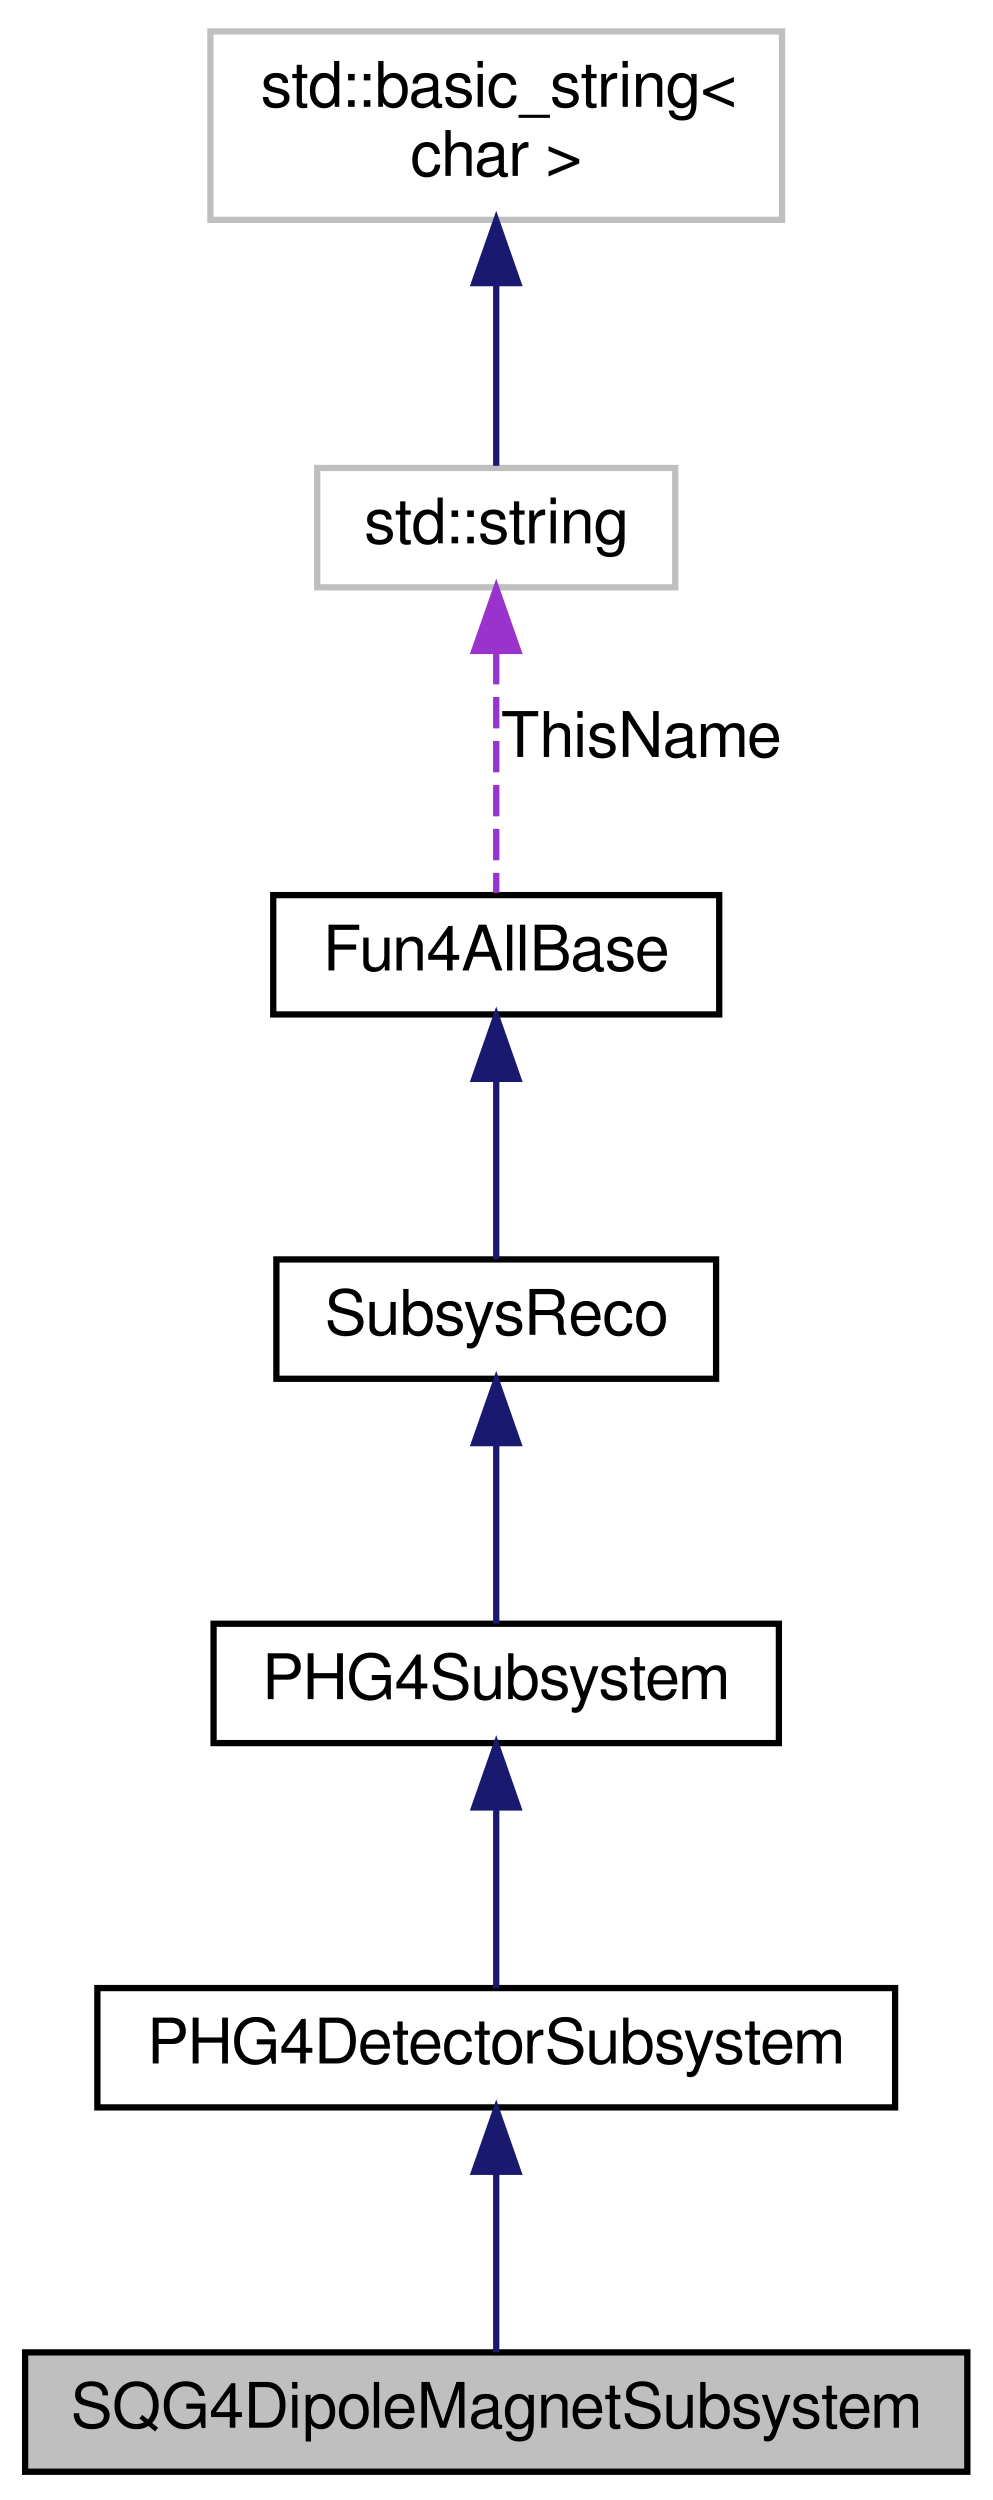
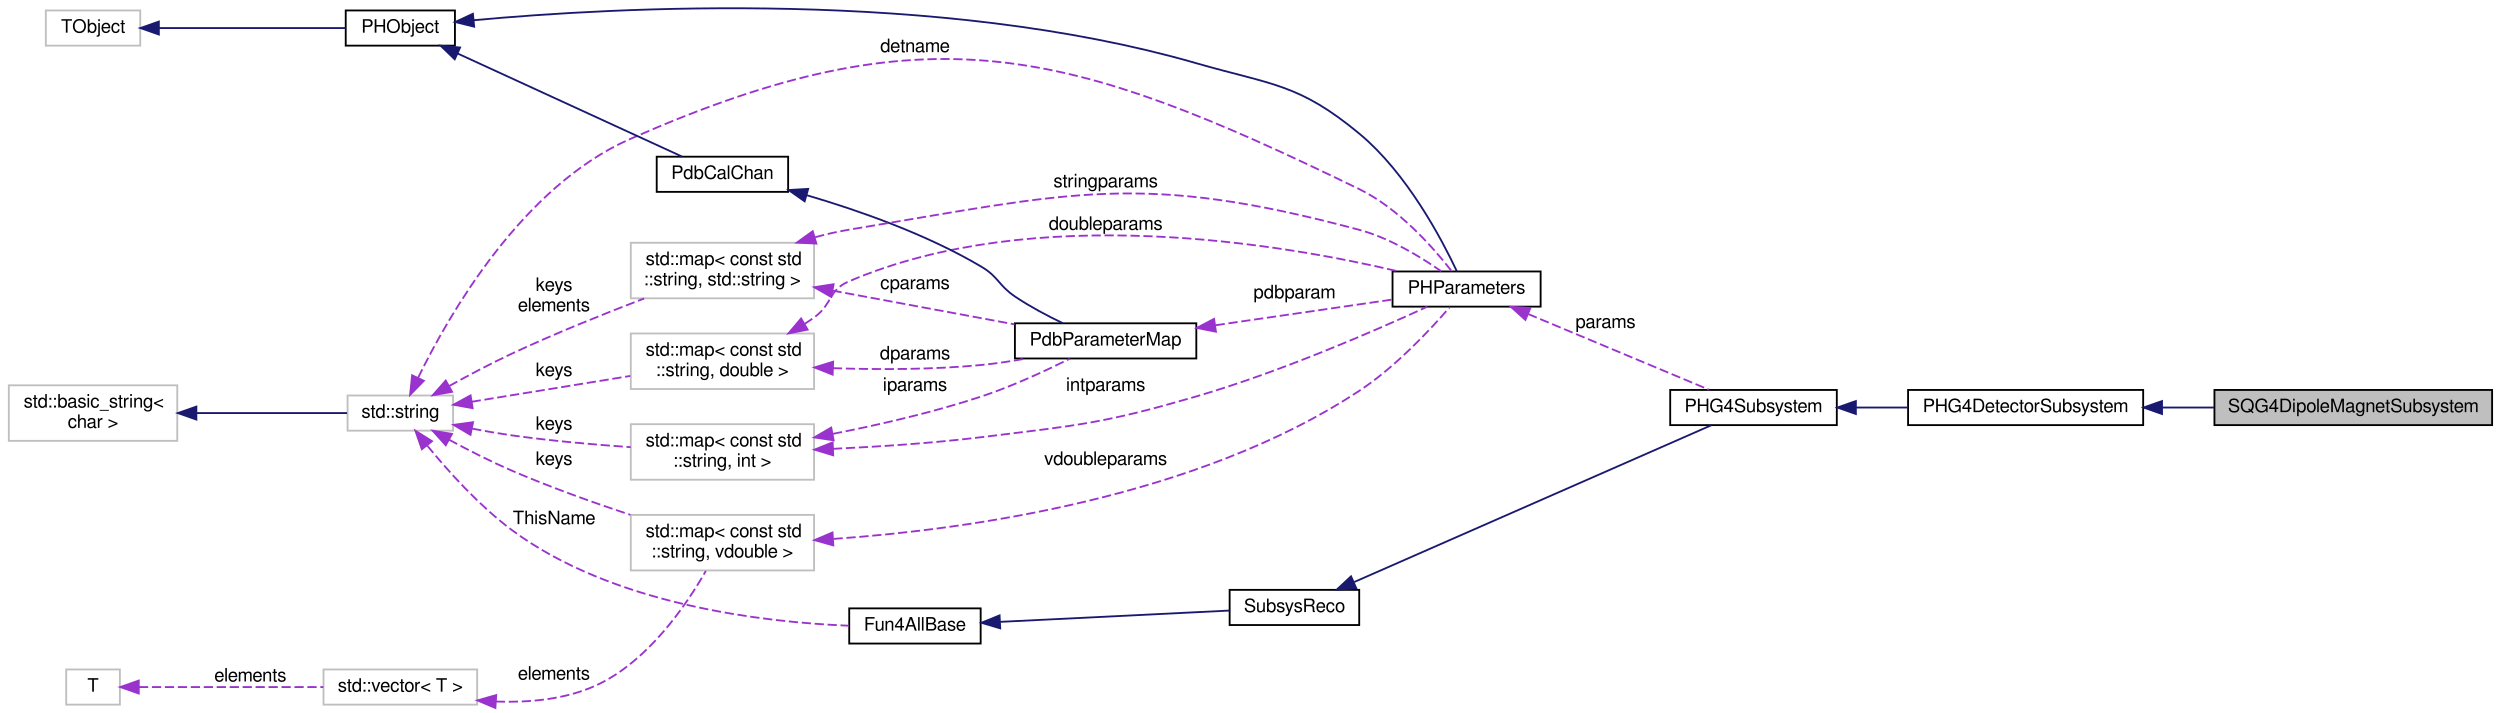
- <svg xmlns="http://www.w3.org/2000/svg" xmlns:xlink="http://www.w3.org/1999/xlink" width="158pt" height="398pt" viewBox="0.00 0.00 158.00 398.00">
-   <g id="graph0" class="graph" transform="scale(1 1) rotate(0) translate(4 394)">
+ <svg xmlns="http://www.w3.org/2000/svg" xmlns:xlink="http://www.w3.org/1999/xlink" width="1350pt" height="385pt" viewBox="0.00 0.00 1350.00 385.15">
+   <g id="graph0" class="graph" transform="scale(1 1) rotate(0) translate(4 381.151)">
    <g id="node1" class="node">
-       <polygon fill="#bfbfbf" stroke="black" points="0,-0.5 0,-19.5 150,-19.5 150,-0.5 0,-0.5" />
-       <text text-anchor="middle" x="75" y="-7.5" font-family="FreeSans" font-size="10.00">SQG4DipoleMagnetSubsystem</text>
+       <polygon fill="#bfbfbf" stroke="black" points="1192,-151.5 1192,-170.5 1342,-170.5 1342,-151.5 1192,-151.5" />
+       <text text-anchor="middle" x="1267" y="-158.5" font-family="FreeSans" font-size="10.00">SQG4DipoleMagnetSubsystem</text>
    </g>
    <g id="node2" class="node">
      <g id="a_node2">
        <a xlink:href="../../d5/d29/classPHG4DetectorSubsystem.html" target="_top" xlink:title="PHG4DetectorSubsystem">
-           <polygon fill="none" stroke="black" points="11.5,-58.5 11.5,-77.5 138.5,-77.5 138.5,-58.5 11.5,-58.5" />
-           <text text-anchor="middle" x="75" y="-65.5" font-family="FreeSans" font-size="10.00">PHG4DetectorSubsystem</text>
+           <polygon fill="none" stroke="black" points="1026.5,-151.5 1026.5,-170.5 1153.5,-170.5 1153.5,-151.5 1026.5,-151.5" />
+           <text text-anchor="middle" x="1090" y="-158.5" font-family="FreeSans" font-size="10.00">PHG4DetectorSubsystem</text>
        </a>
      </g>
    </g>
    <g id="edge1" class="edge">
-       <path fill="none" stroke="midnightblue" d="M75,-47.953C75,-38.288 75,-27.031 75,-19.505" />
-       <polygon fill="midnightblue" stroke="midnightblue" points="71.5,-48.25 75,-58.25 78.5,-48.25 71.5,-48.25" />
+       <path fill="none" stroke="midnightblue" d="M1163.96,-161C1173.17,-161 1182.59,-161 1191.81,-161" />
+       <polygon fill="midnightblue" stroke="midnightblue" points="1163.68,-157.5 1153.68,-161 1163.68,-164.5 1163.68,-157.5" />
    </g>
    <g id="node3" class="node">
      <g id="a_node3">
        <a xlink:href="../../db/df7/classPHG4Subsystem.html" target="_top" xlink:title="PHG4Subsystem">
-           <polygon fill="none" stroke="black" points="30,-116.5 30,-135.5 120,-135.5 120,-116.5 30,-116.5" />
-           <text text-anchor="middle" x="75" y="-123.5" font-family="FreeSans" font-size="10.00">PHG4Subsystem</text>
+           <polygon fill="none" stroke="black" points="898,-151.5 898,-170.5 988,-170.5 988,-151.5 898,-151.5" />
+           <text text-anchor="middle" x="943" y="-158.5" font-family="FreeSans" font-size="10.00">PHG4Subsystem</text>
        </a>
      </g>
    </g>
    <g id="edge2" class="edge">
-       <path fill="none" stroke="midnightblue" d="M75,-105.953C75,-96.287 75,-85.031 75,-77.505" />
-       <polygon fill="midnightblue" stroke="midnightblue" points="71.5,-106.25 75,-116.25 78.5,-106.25 71.5,-106.25" />
+       <path fill="none" stroke="midnightblue" d="M998.371,-161C1007.48,-161 1017,-161 1026.3,-161" />
+       <polygon fill="midnightblue" stroke="midnightblue" points="998.293,-157.5 988.293,-161 998.293,-164.5 998.293,-157.5" />
    </g>
    <g id="node4" class="node">
      <g id="a_node4">
        <a xlink:href="../../d0/d32/classSubsysReco.html" target="_top" xlink:title="SubsysReco">
-           <polygon fill="none" stroke="black" points="40,-174.5 40,-193.5 110,-193.5 110,-174.5 40,-174.5" />
-           <text text-anchor="middle" x="75" y="-181.5" font-family="FreeSans" font-size="10.00">SubsysReco</text>
+           <polygon fill="none" stroke="black" points="660,-43.5 660,-62.5 730,-62.5 730,-43.5 660,-43.5" />
+           <text text-anchor="middle" x="695" y="-50.5" font-family="FreeSans" font-size="10.00">SubsysReco</text>
        </a>
      </g>
    </g>
    <g id="edge3" class="edge">
-       <path fill="none" stroke="midnightblue" d="M75,-163.953C75,-154.287 75,-143.031 75,-135.505" />
-       <polygon fill="midnightblue" stroke="midnightblue" points="71.5,-164.25 75,-174.25 78.5,-164.25 71.5,-164.25" />
+       <path fill="none" stroke="midnightblue" d="M727.284,-66.735C777.903,-88.957 876.494,-132.241 920.218,-151.437" />
+       <polygon fill="midnightblue" stroke="midnightblue" points="728.394,-63.4 717.831,-62.584 725.58,-69.809 728.394,-63.4" />
    </g>
    <g id="node5" class="node">
      <g id="a_node5">
        <a xlink:href="../../d5/dec/classFun4AllBase.html" target="_top" xlink:title="Fun4AllBase">
-           <polygon fill="none" stroke="black" points="39.5,-232.5 39.5,-251.5 110.5,-251.5 110.5,-232.5 39.5,-232.5" />
-           <text text-anchor="middle" x="75" y="-239.5" font-family="FreeSans" font-size="10.00">Fun4AllBase</text>
+           <polygon fill="none" stroke="black" points="454.5,-33.5 454.5,-52.5 525.5,-52.5 525.5,-33.5 454.5,-33.5" />
+           <text text-anchor="middle" x="490" y="-40.5" font-family="FreeSans" font-size="10.00">Fun4AllBase</text>
        </a>
      </g>
    </g>
    <g id="edge4" class="edge">
-       <path fill="none" stroke="midnightblue" d="M75,-221.953C75,-212.287 75,-201.031 75,-193.505" />
-       <polygon fill="midnightblue" stroke="midnightblue" points="71.5,-222.25 75,-232.25 78.5,-222.25 71.5,-222.25" />
+       <path fill="none" stroke="midnightblue" d="M536.025,-45.218C573.443,-47.061 625.882,-49.644 659.896,-51.32" />
+       <polygon fill="midnightblue" stroke="midnightblue" points="536.057,-41.715 525.897,-44.719 535.713,-48.707 536.057,-41.715" />
    </g>
    <g id="node6" class="node">
      <g id="a_node6">
        <a xlink:title="STL class. ">
-           <polygon fill="none" stroke="#bfbfbf" points="46.5,-300.5 46.5,-319.5 103.5,-319.5 103.5,-300.5 46.5,-300.5" />
-           <text text-anchor="middle" x="75" y="-307.5" font-family="FreeSans" font-size="10.00">std::string</text>
+           <polygon fill="none" stroke="#bfbfbf" points="183.5,-148.5 183.5,-167.5 240.5,-167.5 240.5,-148.5 183.5,-148.5" />
+           <text text-anchor="middle" x="212" y="-155.5" font-family="FreeSans" font-size="10.00">std::string</text>
        </a>
      </g>
    </g>
    <g id="edge5" class="edge">
-       <path fill="none" stroke="#9a32cd" stroke-dasharray="5,2" d="M75,-290.041C75,-277.472 75,-261.563 75,-251.841" />
-       <polygon fill="#9a32cd" stroke="#9a32cd" points="71.5,-290.372 75,-300.372 78.5,-290.372 71.5,-290.372" />
-       <text text-anchor="middle" x="98" y="-273.5" font-family="FreeSans" font-size="10.00"> ThisName</text>
+       <path fill="none" stroke="#9a32cd" stroke-dasharray="5,2" d="M226.601,-140.351C237.736,-126.737 254.462,-108.083 272,-95 326.497,-54.348 408.258,-44.995 454.289,-43.133" />
+       <polygon fill="#9a32cd" stroke="#9a32cd" points="223.634,-138.458 220.14,-148.46 229.109,-142.821 223.634,-138.458" />
+       <text text-anchor="middle" x="295" y="-98" font-family="FreeSans" font-size="10.00"> ThisName</text>
+     </g>
+     <g id="node11" class="node">
+       <polygon fill="none" stroke="#bfbfbf" points="336.5,-171 336.5,-201 435.5,-201 435.5,-171 336.5,-171" />
+       <text text-anchor="start" x="344.5" y="-189" font-family="FreeSans" font-size="10.00">std::map&lt; const std</text>
+       <text text-anchor="middle" x="386" y="-178" font-family="FreeSans" font-size="10.00">::string, double &gt;</text>
+     </g>
+     <g id="edge11" class="edge">
+       <path fill="none" stroke="#9a32cd" stroke-dasharray="5,2" d="M250.527,-164.109C275.682,-168.204 309.054,-173.637 336.26,-178.066" />
+       <polygon fill="#9a32cd" stroke="#9a32cd" points="251.067,-160.651 240.635,-162.499 249.942,-167.56 251.067,-160.651" />
+       <text text-anchor="middle" x="295" y="-178" font-family="FreeSans" font-size="10.00"> keys</text>
+     </g>
+     <g id="node12" class="node">
+       <polygon fill="none" stroke="#bfbfbf" points="336.5,-122 336.5,-152 435.5,-152 435.5,-122 336.5,-122" />
+       <text text-anchor="start" x="344.5" y="-140" font-family="FreeSans" font-size="10.00">std::map&lt; const std</text>
+       <text text-anchor="middle" x="386" y="-129" font-family="FreeSans" font-size="10.00">::string, int &gt;</text>
+     </g>
+     <g id="edge13" class="edge">
+       <path fill="none" stroke="#9a32cd" stroke-dasharray="5,2" d="M250.805,-149.605C257.825,-148.247 265.115,-146.971 272,-146 293.046,-143.033 316.447,-140.967 336.469,-139.571" />
+       <polygon fill="#9a32cd" stroke="#9a32cd" points="249.902,-146.216 240.792,-151.626 251.287,-153.078 249.902,-146.216" />
+       <text text-anchor="middle" x="295" y="-149" font-family="FreeSans" font-size="10.00"> keys</text>
+     </g>
+     <g id="node15" class="node">
+       <polygon fill="none" stroke="#bfbfbf" points="336.5,-220 336.5,-250 435.5,-250 435.5,-220 336.5,-220" />
+       <text text-anchor="start" x="344.5" y="-238" font-family="FreeSans" font-size="10.00">std::map&lt; const std</text>
+       <text text-anchor="middle" x="386" y="-227" font-family="FreeSans" font-size="10.00">::string, std::string &gt;</text>
+     </g>
+     <g id="edge20" class="edge">
+       <path fill="none" stroke="#9a32cd" stroke-dasharray="5,2" d="M238.387,-172.621C248.68,-178.324 260.77,-184.741 272,-190 295.33,-200.926 322.088,-211.658 343.707,-219.9" />
+       <polygon fill="#9a32cd" stroke="#9a32cd" points="239.948,-169.484 229.515,-167.638 236.52,-175.587 239.948,-169.484" />
+       <text text-anchor="middle" x="295" y="-224" font-family="FreeSans" font-size="10.00"> keys</text>
+       <text text-anchor="middle" x="295" y="-213" font-family="FreeSans" font-size="10.00">elements</text>
+     </g>
+     <g id="node8" class="node">
+       <g id="a_node8">
+         <a xlink:href="../../dd/dae/classPHParameters.html" target="_top" xlink:title="PHParameters">
+           <polygon fill="none" stroke="black" points="748,-215.5 748,-234.5 828,-234.5 828,-215.5 748,-215.5" />
+           <text text-anchor="middle" x="788" y="-222.5" font-family="FreeSans" font-size="10.00">PHParameters</text>
+         </a>
+       </g>
+     </g>
+     <g id="edge22" class="edge">
+       <path fill="none" stroke="#9a32cd" stroke-dasharray="5,2" d="M221.646,-177.168C238.164,-211.049 277.816,-280.36 336,-306 496.618,-376.78 572.145,-355.744 730,-279 751.331,-268.629 769.998,-247.41 779.768,-234.88" />
+       <polygon fill="#9a32cd" stroke="#9a32cd" points="224.697,-175.431 217.268,-167.878 218.365,-178.416 224.697,-175.431" />
+       <text text-anchor="middle" x="490" y="-353" font-family="FreeSans" font-size="10.00"> detname</text>
+     </g>
+     <g id="node16" class="node">
+       <polygon fill="none" stroke="#bfbfbf" points="336.5,-73 336.5,-103 435.5,-103 435.5,-73 336.5,-73" />
+       <text text-anchor="start" x="344.5" y="-91" font-family="FreeSans" font-size="10.00">std::map&lt; const std</text>
+       <text text-anchor="middle" x="386" y="-80" font-family="FreeSans" font-size="10.00">::string, vdouble &gt;</text>
+     </g>
+     <g id="edge24" class="edge">
+       <path fill="none" stroke="#9a32cd" stroke-dasharray="5,2" d="M238.313,-143.622C248.596,-138.068 260.697,-131.886 272,-127 292.669,-118.064 316.116,-109.698 336.273,-103.022" />
+       <polygon fill="#9a32cd" stroke="#9a32cd" points="236.532,-140.607 229.456,-148.493 239.905,-146.741 236.532,-140.607" />
+       <text text-anchor="middle" x="295" y="-130" font-family="FreeSans" font-size="10.00"> keys</text>
    </g>
    <g id="node7" class="node">
      <g id="a_node7">
        <a xlink:title="STL class. ">
-           <polygon fill="none" stroke="#bfbfbf" points="29.5,-359 29.5,-389 120.5,-389 120.5,-359 29.5,-359" />
-           <text text-anchor="start" x="37.5" y="-377" font-family="FreeSans" font-size="10.00">std::basic_string&lt;</text>
-           <text text-anchor="middle" x="75" y="-366" font-family="FreeSans" font-size="10.00"> char &gt;</text>
+           <polygon fill="none" stroke="#bfbfbf" points="0.5,-143 0.5,-173 91.5,-173 91.5,-143 0.5,-143" />
+           <text text-anchor="start" x="8.5" y="-161" font-family="FreeSans" font-size="10.00">std::basic_string&lt;</text>
+           <text text-anchor="middle" x="46" y="-150" font-family="FreeSans" font-size="10.00"> char &gt;</text>
        </a>
      </g>
    </g>
    <g id="edge6" class="edge">
-       <path fill="none" stroke="midnightblue" d="M75,-348.871C75,-338.663 75,-327.408 75,-319.842" />
-       <polygon fill="midnightblue" stroke="midnightblue" points="71.5,-348.931 75,-358.931 78.5,-348.931 71.5,-348.931" />
+       <path fill="none" stroke="midnightblue" d="M102.019,-158C129.295,-158 161.054,-158 183.226,-158" />
+       <polygon fill="midnightblue" stroke="midnightblue" points="101.814,-154.5 91.814,-158 101.814,-161.5 101.814,-154.5" />
+     </g>
+     <g id="edge7" class="edge">
+       <path fill="none" stroke="#9a32cd" stroke-dasharray="5,2" d="M821.283,-211.496C850.548,-199.255 892.957,-181.515 918.938,-170.647" />
+       <polygon fill="#9a32cd" stroke="#9a32cd" points="819.78,-208.331 811.906,-215.419 822.482,-214.788 819.78,-208.331" />
+       <text text-anchor="middle" x="863" y="-204" font-family="FreeSans" font-size="10.00"> params</text>
+     </g>
+     <g id="node9" class="node">
+       <g id="a_node9">
+         <a xlink:href="../../d9/d24/classPHObject.html" target="_top" xlink:title="PHObject">
+           <polygon fill="none" stroke="black" points="182.5,-356.5 182.5,-375.5 241.5,-375.5 241.5,-356.5 182.5,-356.5" />
+           <text text-anchor="middle" x="212" y="-363.5" font-family="FreeSans" font-size="10.00">PHObject</text>
+         </a>
+       </g>
+     </g>
+     <g id="edge8" class="edge">
+       <path fill="none" stroke="midnightblue" d="M251.706,-370.236C328.106,-377.313 502.947,-387.104 642,-347 682.933,-335.194 697.174,-336.154 730,-309 755.802,-287.657 774.702,-251.724 782.733,-234.615" />
+       <polygon fill="midnightblue" stroke="midnightblue" points="251.882,-366.737 241.593,-369.261 251.211,-373.704 251.882,-366.737" />
+     </g>
+     <g id="node14" class="node">
+       <g id="a_node14">
+         <a xlink:href="../../d6/d4b/classPdbCalChan.html" target="_top" xlink:title="PdbCalChan">
+           <polygon fill="none" stroke="black" points="350.5,-277.5 350.5,-296.5 421.5,-296.5 421.5,-277.5 350.5,-277.5" />
+           <text text-anchor="middle" x="386" y="-284.5" font-family="FreeSans" font-size="10.00">PdbCalChan</text>
+         </a>
+       </g>
+     </g>
+     <g id="edge16" class="edge">
+       <path fill="none" stroke="midnightblue" d="M242.922,-352.257C277.622,-336.319 333.919,-310.462 364.179,-296.563" />
+       <polygon fill="midnightblue" stroke="midnightblue" points="241.374,-349.116 233.747,-356.471 244.295,-355.477 241.374,-349.116" />
+     </g>
+     <g id="node10" class="node">
+       <polygon fill="none" stroke="#bfbfbf" points="20.5,-356.5 20.5,-375.5 71.5,-375.5 71.5,-356.5 20.5,-356.5" />
+       <text text-anchor="middle" x="46" y="-363.5" font-family="FreeSans" font-size="10.00">TObject</text>
+     </g>
+     <g id="edge9" class="edge">
+       <path fill="none" stroke="midnightblue" d="M81.567,-366C111.524,-366 154.354,-366 182.413,-366" />
+       <polygon fill="midnightblue" stroke="midnightblue" points="81.552,-362.5 71.552,-366 81.552,-369.5 81.552,-362.5" />
+     </g>
+     <g id="edge10" class="edge">
+       <path fill="none" stroke="#9a32cd" stroke-dasharray="5,2" d="M430.384,-206.158C432.319,-207.396 434.202,-208.678 436,-210 445.372,-216.89 443.314,-224.404 454,-229 554.381,-272.177 688.048,-249.42 751.138,-234.551" />
+       <polygon fill="#9a32cd" stroke="#9a32cd" points="432.044,-203.074 421.65,-201.022 428.496,-209.108 432.044,-203.074" />
+       <text text-anchor="middle" x="593" y="-257" font-family="FreeSans" font-size="10.00"> doubleparams</text>
+     </g>
+     <g id="node13" class="node">
+       <g id="a_node13">
+         <a xlink:href="../../d8/d21/classPdbParameterMap.html" target="_top" xlink:title="PdbParameterMap">
+           <polygon fill="none" stroke="black" points="544,-187.5 544,-206.5 642,-206.5 642,-187.5 544,-187.5" />
+           <text text-anchor="middle" x="593" y="-194.5" font-family="FreeSans" font-size="10.00">PdbParameterMap</text>
+         </a>
+       </g>
+     </g>
+     <g id="edge17" class="edge">
+       <path fill="none" stroke="#9a32cd" stroke-dasharray="5,2" d="M445.673,-182.262C470.506,-181.429 499.716,-181.436 526,-184 533.788,-184.76 542.02,-186.012 549.93,-187.447" />
+       <polygon fill="#9a32cd" stroke="#9a32cd" points="445.534,-178.765 435.677,-182.65 445.806,-185.76 445.534,-178.765" />
+       <text text-anchor="middle" x="490" y="-187" font-family="FreeSans" font-size="10.00"> dparams</text>
+     </g>
+     <g id="edge12" class="edge">
+       <path fill="none" stroke="#9a32cd" stroke-dasharray="5,2" d="M445.705,-138.687C470.543,-139.839 499.748,-141.769 526,-145 578.082,-151.41 591.627,-152.298 642,-167 687.807,-180.369 739.165,-202.77 766.79,-215.465" />
+       <polygon fill="#9a32cd" stroke="#9a32cd" points="445.849,-135.19 435.707,-138.254 445.546,-142.184 445.849,-135.19" />
+       <text text-anchor="middle" x="593" y="-170" font-family="FreeSans" font-size="10.00"> intparams</text>
+     </g>
+     <g id="edge18" class="edge">
+       <path fill="none" stroke="#9a32cd" stroke-dasharray="5,2" d="M445.701,-146.777C470.768,-151.692 500.148,-158.444 526,-167 542.609,-172.497 560.64,-180.869 573.651,-187.373" />
+       <polygon fill="#9a32cd" stroke="#9a32cd" points="446.084,-143.287 435.605,-144.851 444.772,-150.163 446.084,-143.287" />
+       <text text-anchor="middle" x="490" y="-170" font-family="FreeSans" font-size="10.00"> iparams</text>
+     </g>
+     <g id="edge14" class="edge">
+       <path fill="none" stroke="#9a32cd" stroke-dasharray="5,2" d="M652.421,-205.476C683.318,-209.958 720.416,-215.34 747.831,-219.317" />
+       <polygon fill="#9a32cd" stroke="#9a32cd" points="652.603,-201.965 642.204,-203.993 651.598,-208.893 652.603,-201.965" />
+       <text text-anchor="middle" x="695" y="-220" font-family="FreeSans" font-size="10.00"> pdbparam</text>
+     </g>
+     <g id="edge15" class="edge">
+       <path fill="none" stroke="midnightblue" d="M431.372,-275.747C459.656,-267.461 496.414,-254.573 526,-237 535.203,-231.534 535.137,-227.001 544,-221 552.024,-215.568 561.45,-210.588 569.815,-206.59" />
+       <polygon fill="midnightblue" stroke="midnightblue" points="430.407,-272.383 421.747,-278.486 432.323,-279.115 430.407,-272.383" />
+     </g>
+     <g id="edge19" class="edge">
+       <path fill="none" stroke="#9a32cd" stroke-dasharray="5,2" d="M445.429,-224.169C476.542,-218.402 514.345,-211.395 543.767,-205.941" />
+       <polygon fill="#9a32cd" stroke="#9a32cd" points="444.777,-220.73 435.582,-225.995 446.053,-227.613 444.777,-220.73" />
+       <text text-anchor="middle" x="490" y="-225" font-family="FreeSans" font-size="10.00"> cparams</text>
+     </g>
+     <g id="edge21" class="edge">
+       <path fill="none" stroke="#9a32cd" stroke-dasharray="5,2" d="M436.082,-252.999C442.052,-254.626 448.119,-256.026 454,-257 575.017,-277.05 611.502,-288.708 730,-257 746.444,-252.6 763.187,-242.37 774.233,-234.652" />
+       <polygon fill="#9a32cd" stroke="#9a32cd" points="436.758,-249.549 426.176,-250.079 434.779,-256.263 436.758,-249.549" />
+       <text text-anchor="middle" x="593" y="-280" font-family="FreeSans" font-size="10.00"> stringparams</text>
+     </g>
+     <g id="edge23" class="edge">
+       <path fill="none" stroke="#9a32cd" stroke-dasharray="5,2" d="M446.008,-90.031C518.441,-95.085 642.418,-112.271 730,-170 749.748,-183.017 768.691,-203.37 778.995,-215.326" />
+       <polygon fill="#9a32cd" stroke="#9a32cd" points="445.909,-86.518 435.705,-89.37 445.461,-93.504 445.909,-86.518" />
+       <text text-anchor="middle" x="593" y="-130" font-family="FreeSans" font-size="10.00"> vdoubleparams</text>
+     </g>
+     <g id="node17" class="node">
+       <g id="a_node17">
+         <a xlink:title="STL class. ">
+           <polygon fill="none" stroke="#bfbfbf" points="170.5,-0.5 170.5,-19.5 253.5,-19.5 253.5,-0.5 170.5,-0.5" />
+           <text text-anchor="middle" x="212" y="-7.5" font-family="FreeSans" font-size="10.00">std::vector&lt; T &gt;</text>
+         </a>
+       </g>
+     </g>
+     <g id="edge25" class="edge">
+       <path fill="none" stroke="#9a32cd" stroke-dasharray="5,2" d="M263.593,-2.171C281.496,-1.514 301.316,-3.306 318,-11 345.677,-23.765 366.408,-54.136 377.033,-72.693" />
+       <polygon fill="#9a32cd" stroke="#9a32cd" points="263.361,1.321 253.596,-2.79 263.793,-5.665 263.361,1.321" />
+       <text text-anchor="middle" x="295" y="-14" font-family="FreeSans" font-size="10.00"> elements</text>
+     </g>
+     <g id="node18" class="node">
+       <polygon fill="none" stroke="#bfbfbf" points="31.5,-0.5 31.5,-19.5 60.5,-19.5 60.5,-0.5 31.5,-0.5" />
+       <text text-anchor="middle" x="46" y="-7.5" font-family="FreeSans" font-size="10.00">T</text>
+     </g>
+     <g id="edge26" class="edge">
+       <path fill="none" stroke="#9a32cd" stroke-dasharray="5,2" d="M70.799,-10C96.859,-10 139.104,-10 170.42,-10" />
+       <polygon fill="#9a32cd" stroke="#9a32cd" points="70.701,-6.5 60.7,-10 70.7,-13.5 70.701,-6.5" />
+       <text text-anchor="middle" x="131" y="-13" font-family="FreeSans" font-size="10.00"> elements</text>
    </g>
  </g>
</svg>
